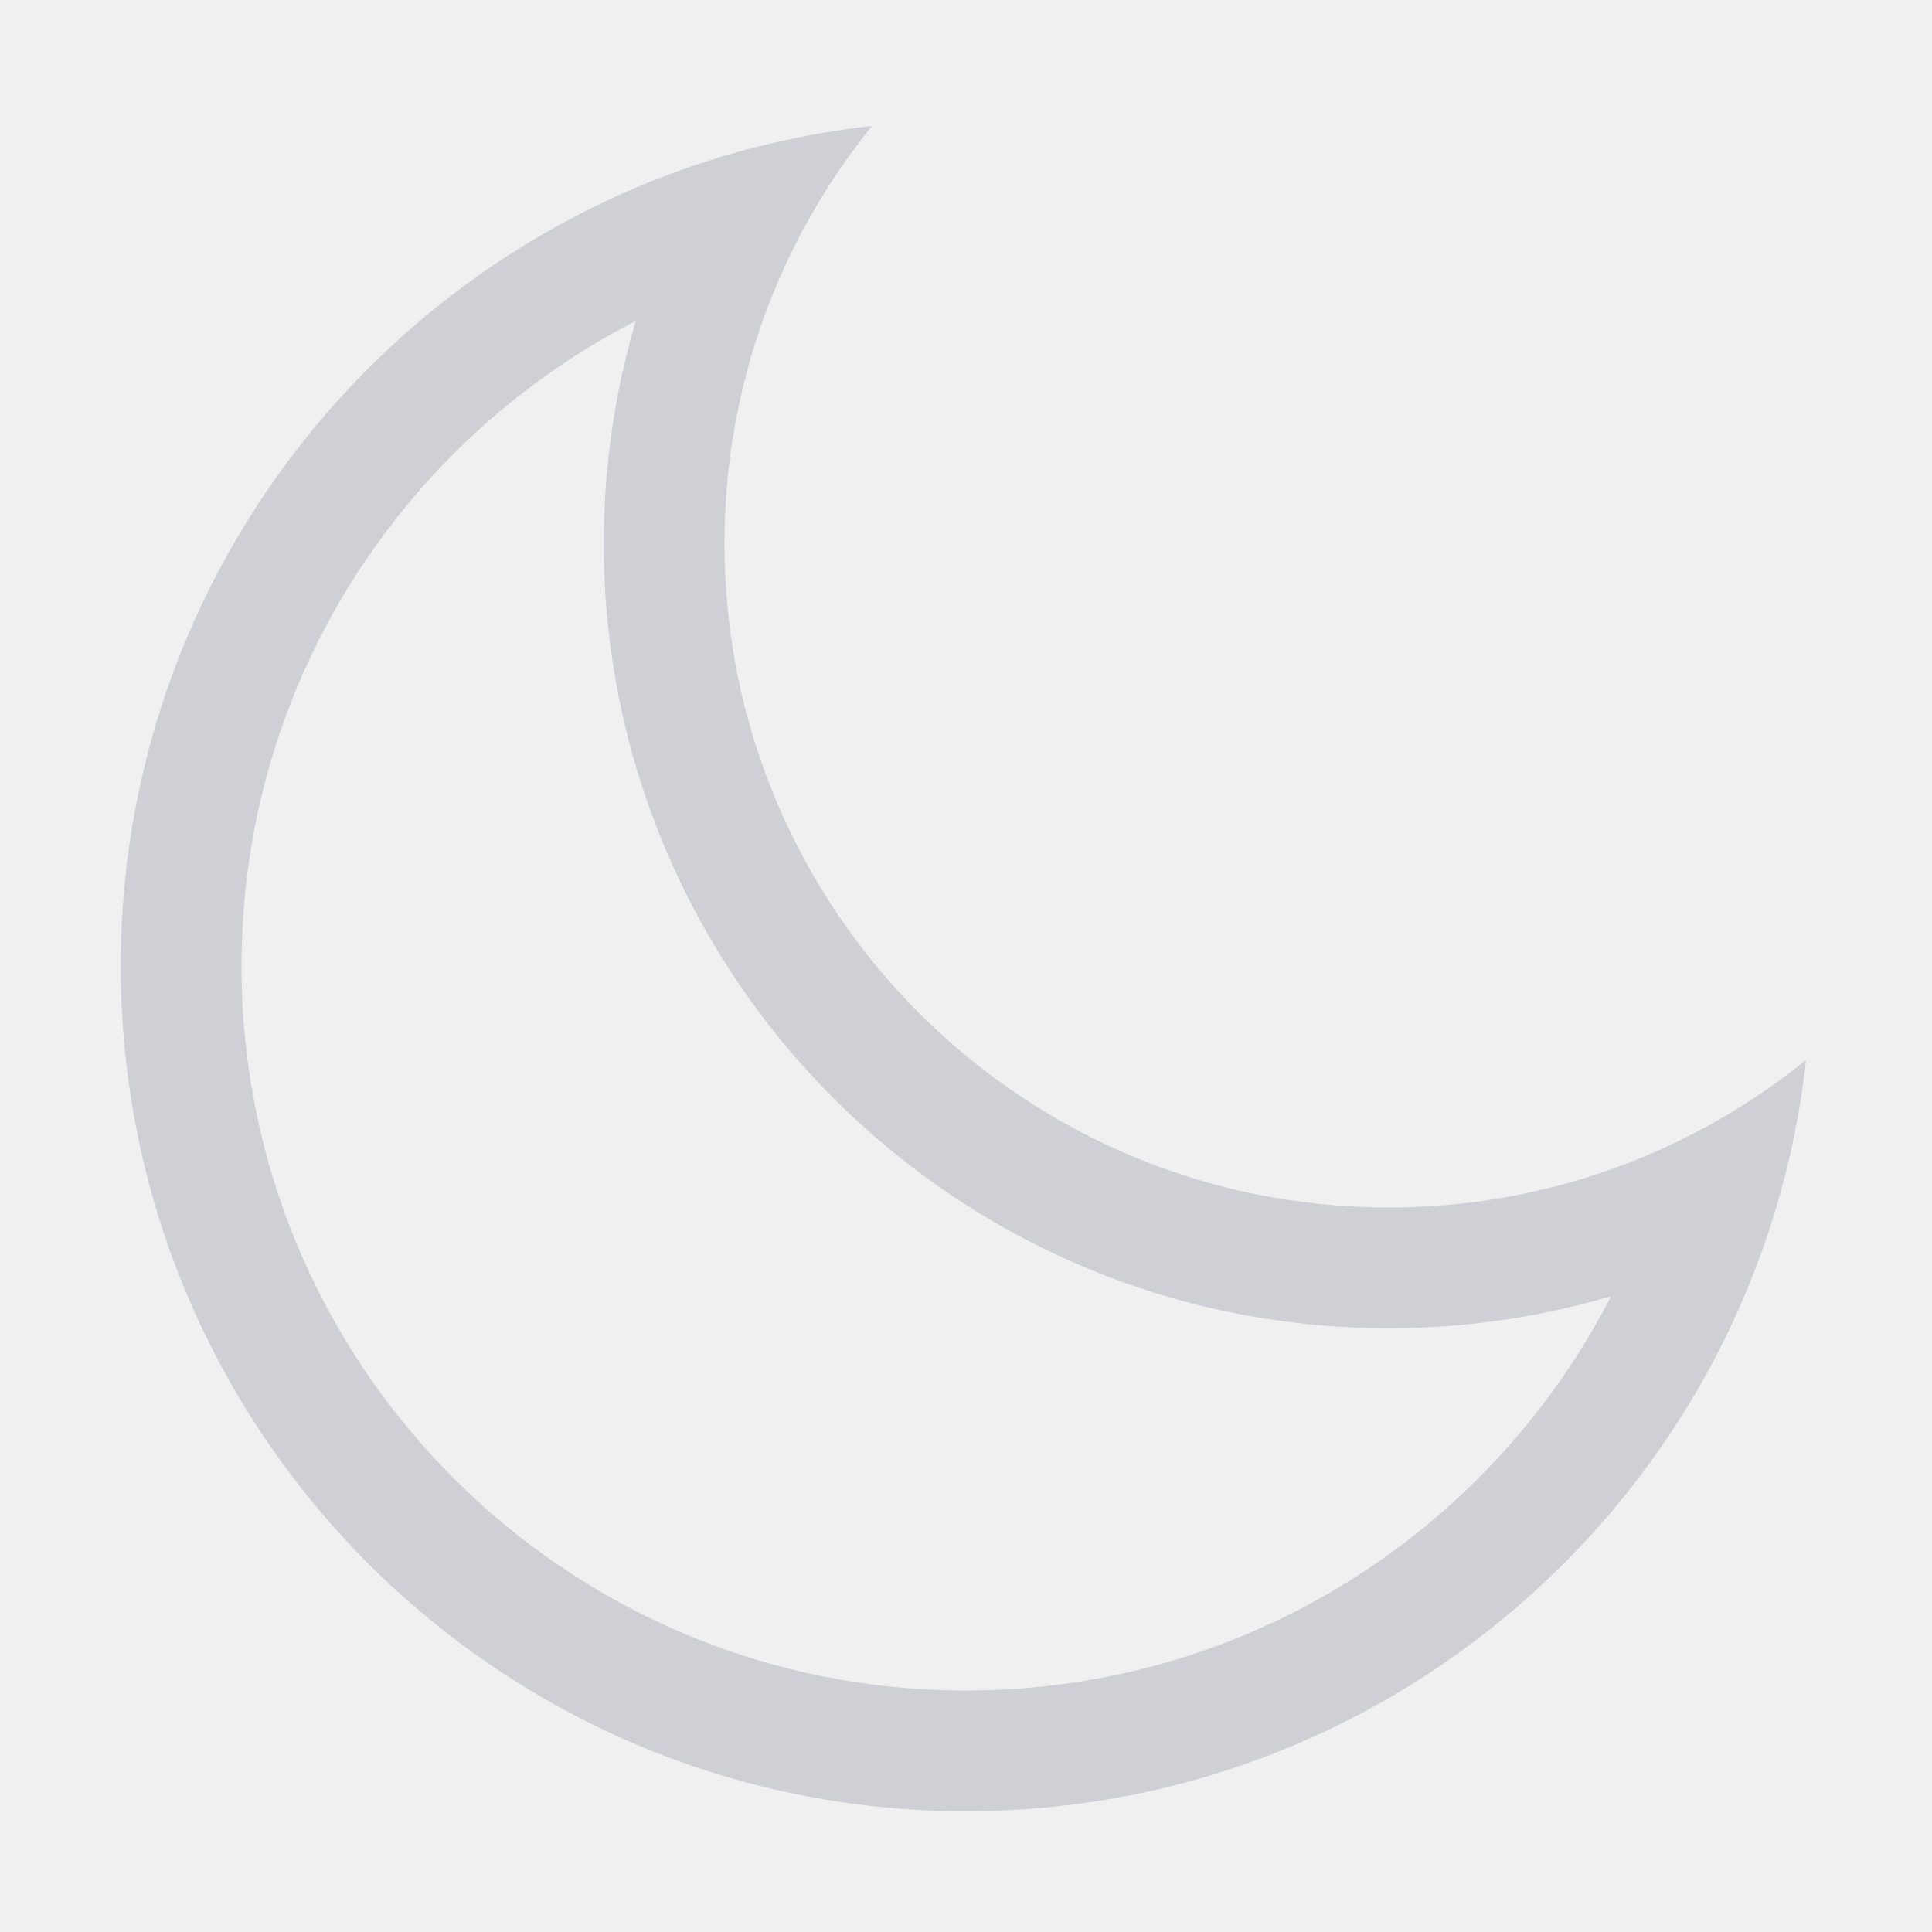
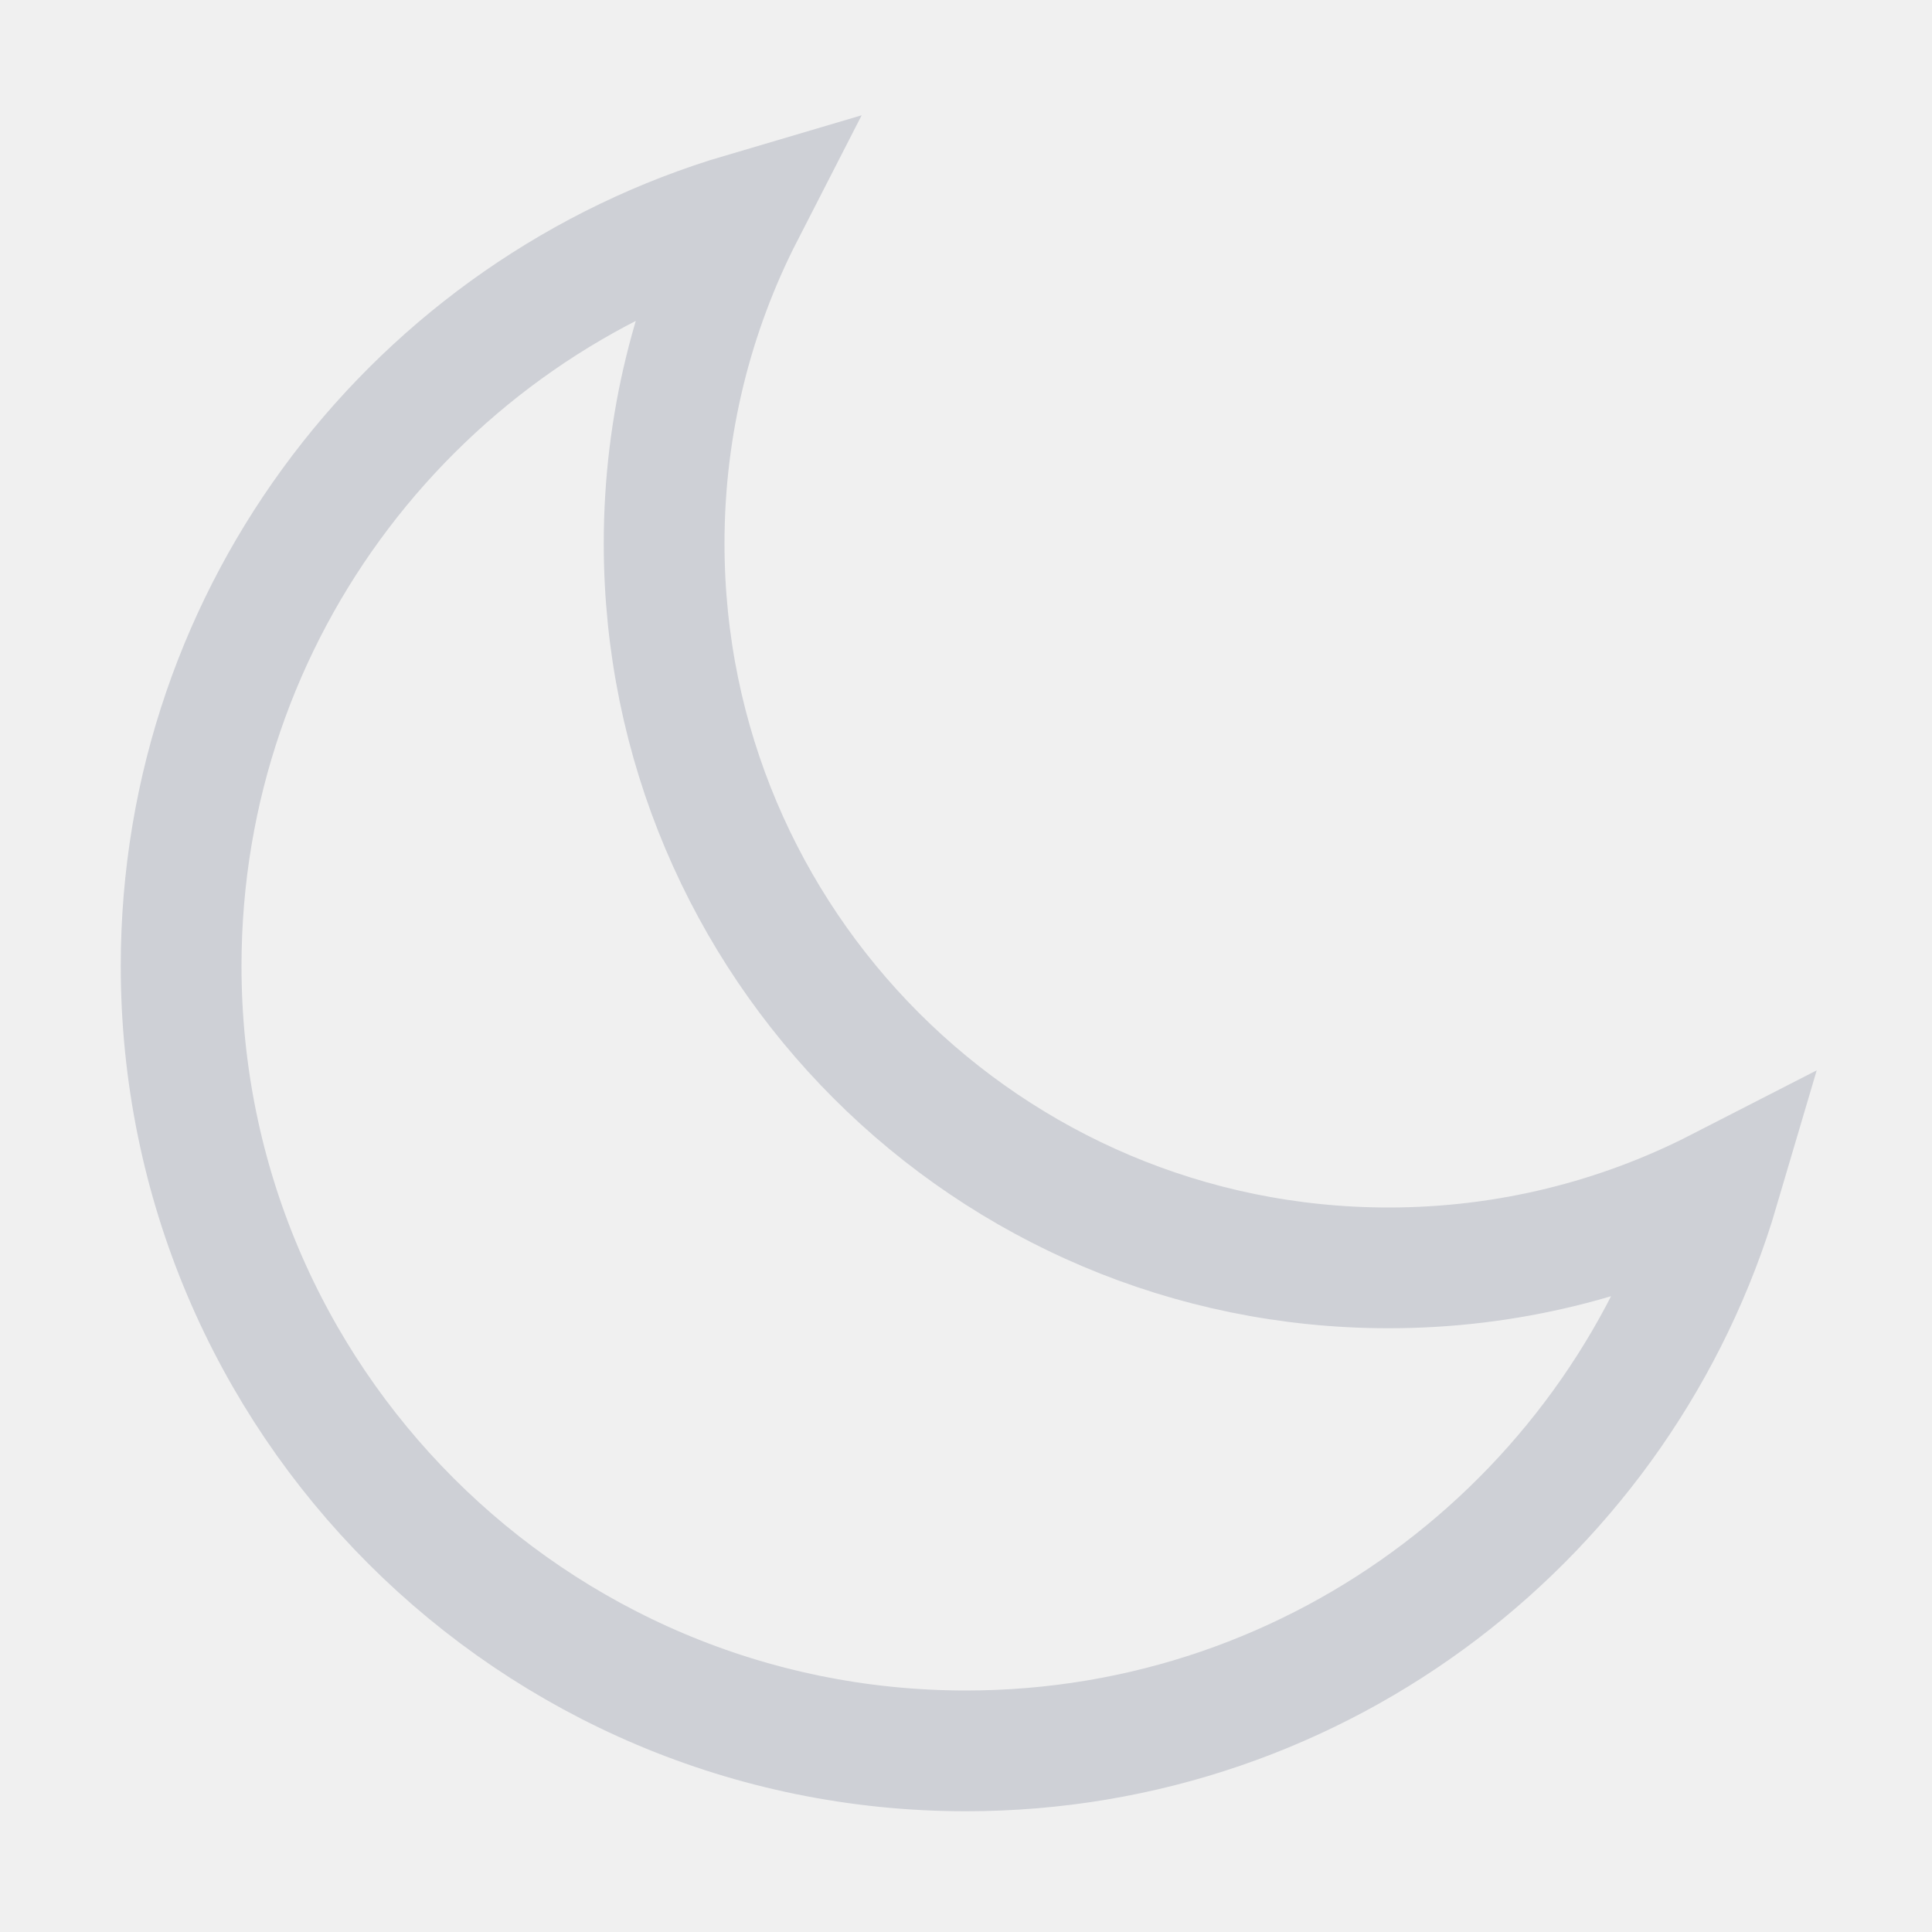
<svg xmlns="http://www.w3.org/2000/svg" width="16" height="16" viewBox="0 0 16 16" fill="none">
-   <mask id="path-1-inside-1_6654_52141" fill="white">
-     <path fill-rule="evenodd" clip-rule="evenodd" d="M14.957 8.778C14.013 9.542 12.81 10 11.5 10C8.462 10 6 7.538 6 4.5C6 3.19 6.458 1.987 7.222 1.043C3.722 1.43 1 4.397 1 8C1 11.866 4.134 15 8 15C11.603 15 14.57 12.278 14.957 8.778Z" />
-   </mask>
-   <path d="M14.957 8.778L15.951 8.888L16.218 6.471L14.328 8L14.957 8.778ZM7.222 1.043L8 1.672L9.529 -0.218L7.112 0.049L7.222 1.043ZM14.328 8C13.555 8.626 12.573 9 11.5 9V11C13.047 11 14.47 10.458 15.586 9.555L14.328 8ZM11.5 9C9.015 9 7 6.985 7 4.5H5C5 8.09 7.91 11 11.5 11V9ZM7 4.5C7 3.427 7.374 2.445 8 1.672L6.445 0.414C5.542 1.53 5 2.953 5 4.5H7ZM2 8C2 4.912 4.333 2.368 7.332 2.037L7.112 0.049C3.111 0.491 0 3.881 0 8H2ZM8 14C4.686 14 2 11.314 2 8H0C0 12.418 3.582 16 8 16V14ZM13.963 8.668C13.632 11.667 11.088 14 8 14V16C12.118 16 15.509 12.889 15.951 8.888L13.963 8.668Z" fill="#CED0D6" mask="url(#path-1-inside-1_6654_52141)" />
+   <path d="M11.5 10.5C12.485 10.5 13.415 10.262 14.236 9.841C13.442 12.534 10.95 14.5 8 14.5C4.41 14.5 1.5 11.59 1.5 8C1.5 5.05 3.466 2.558 6.159 1.764C5.738 2.585 5.5 3.515 5.5 4.5C5.5 7.814 8.186 10.5 11.5 10.5Z" stroke="#CED0D6" />
</svg>
